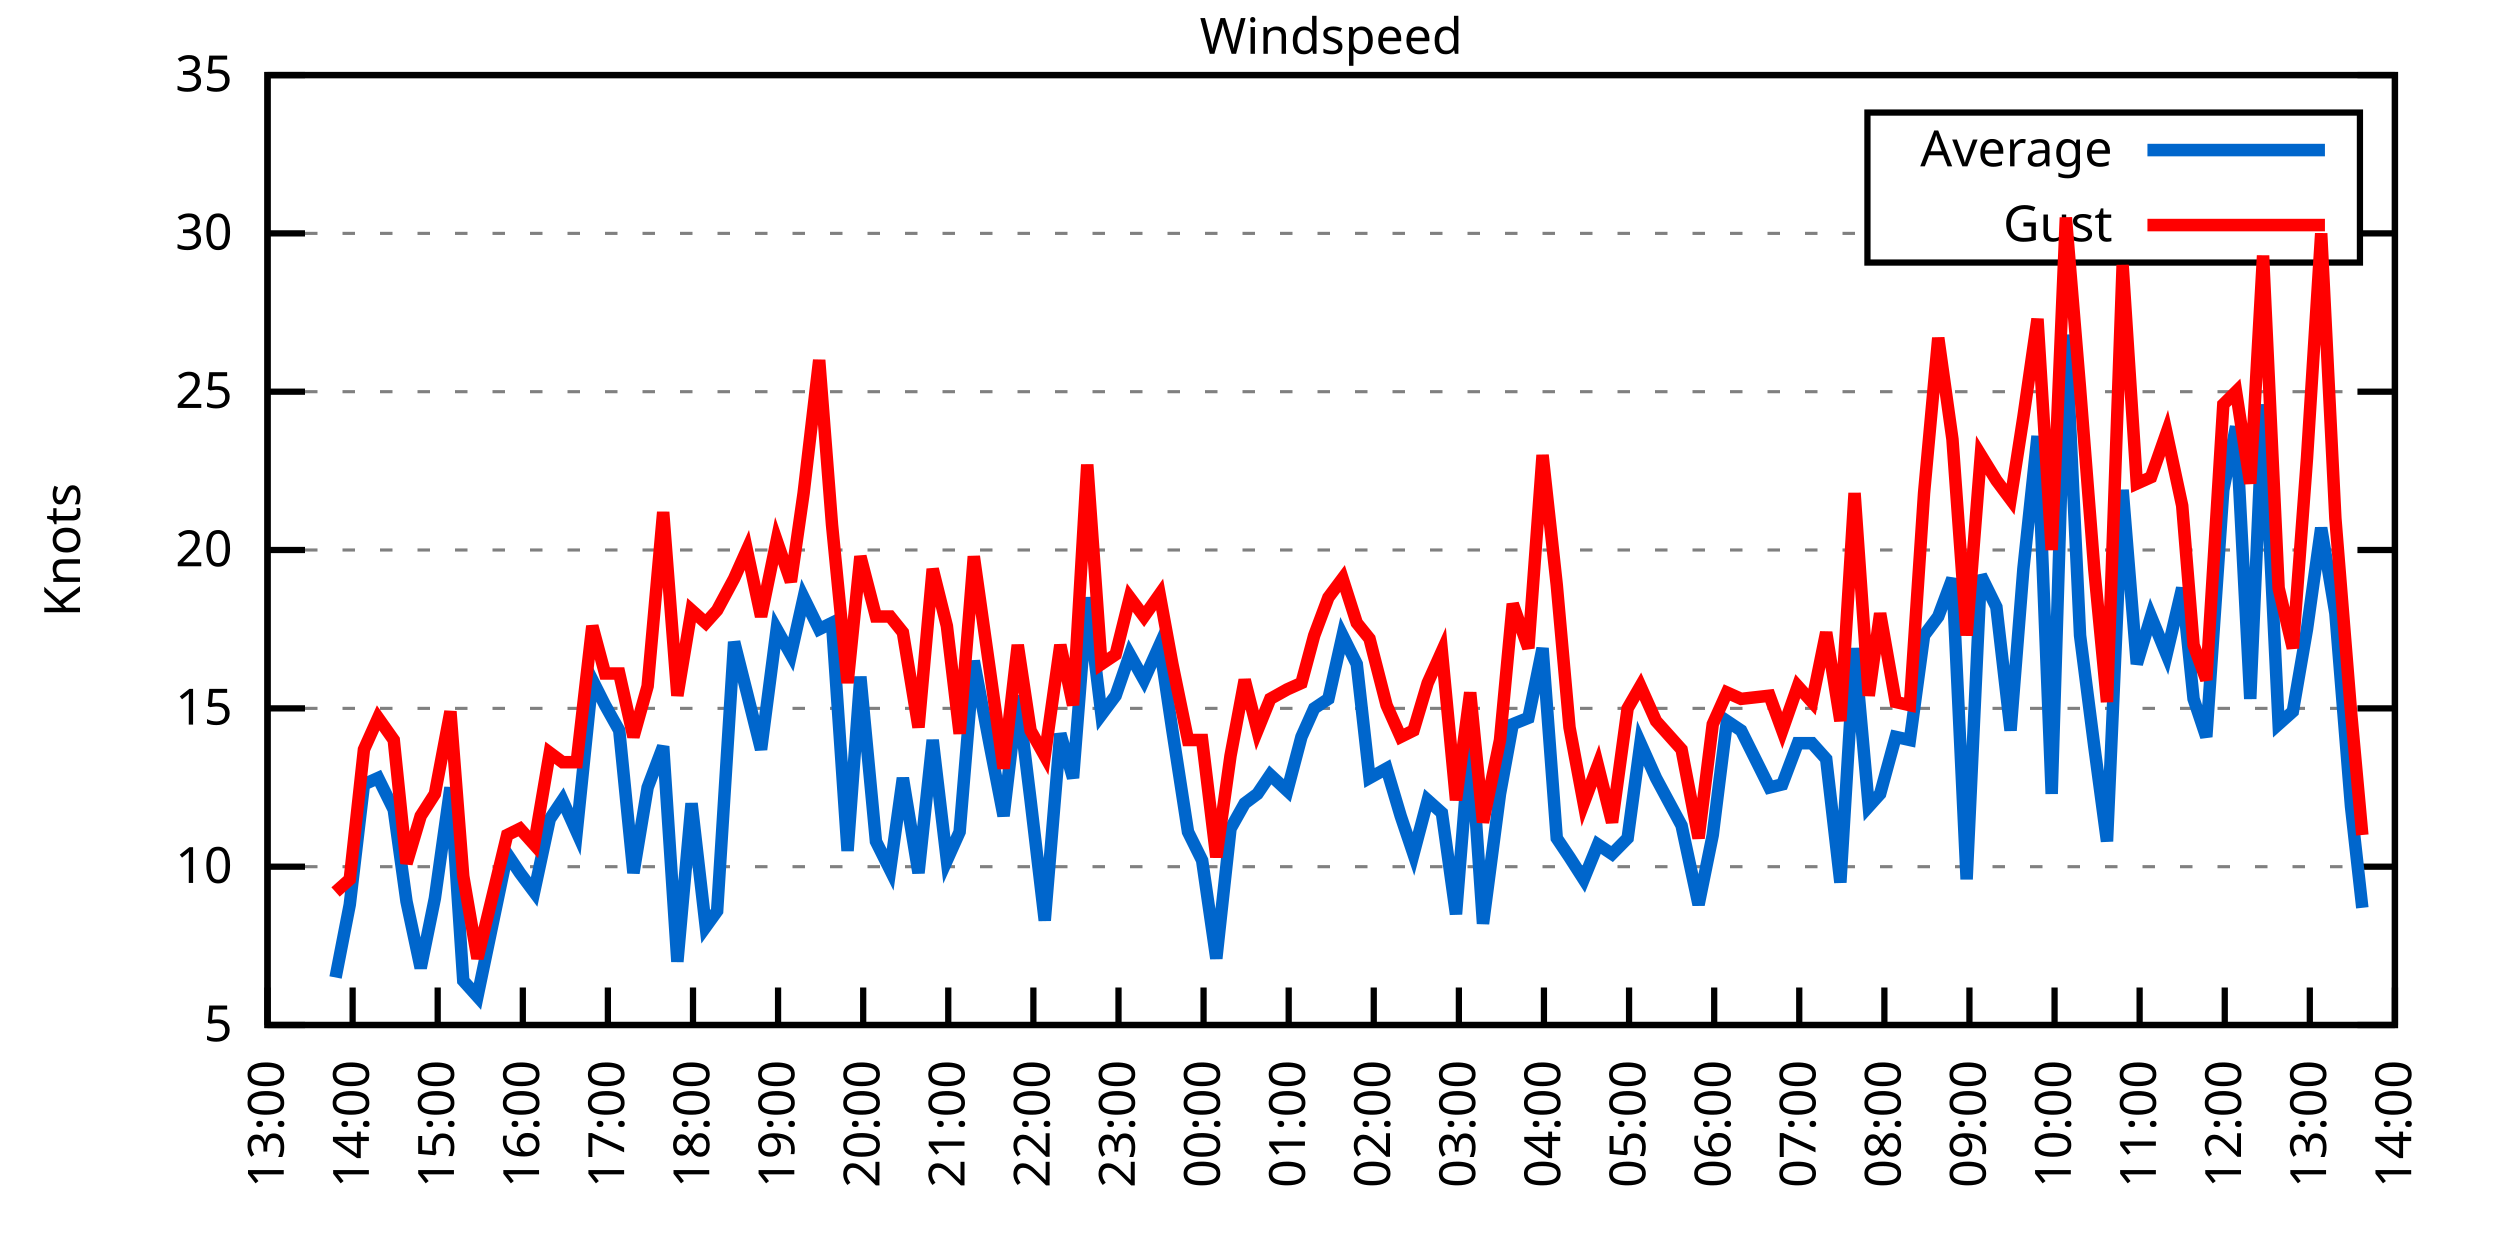
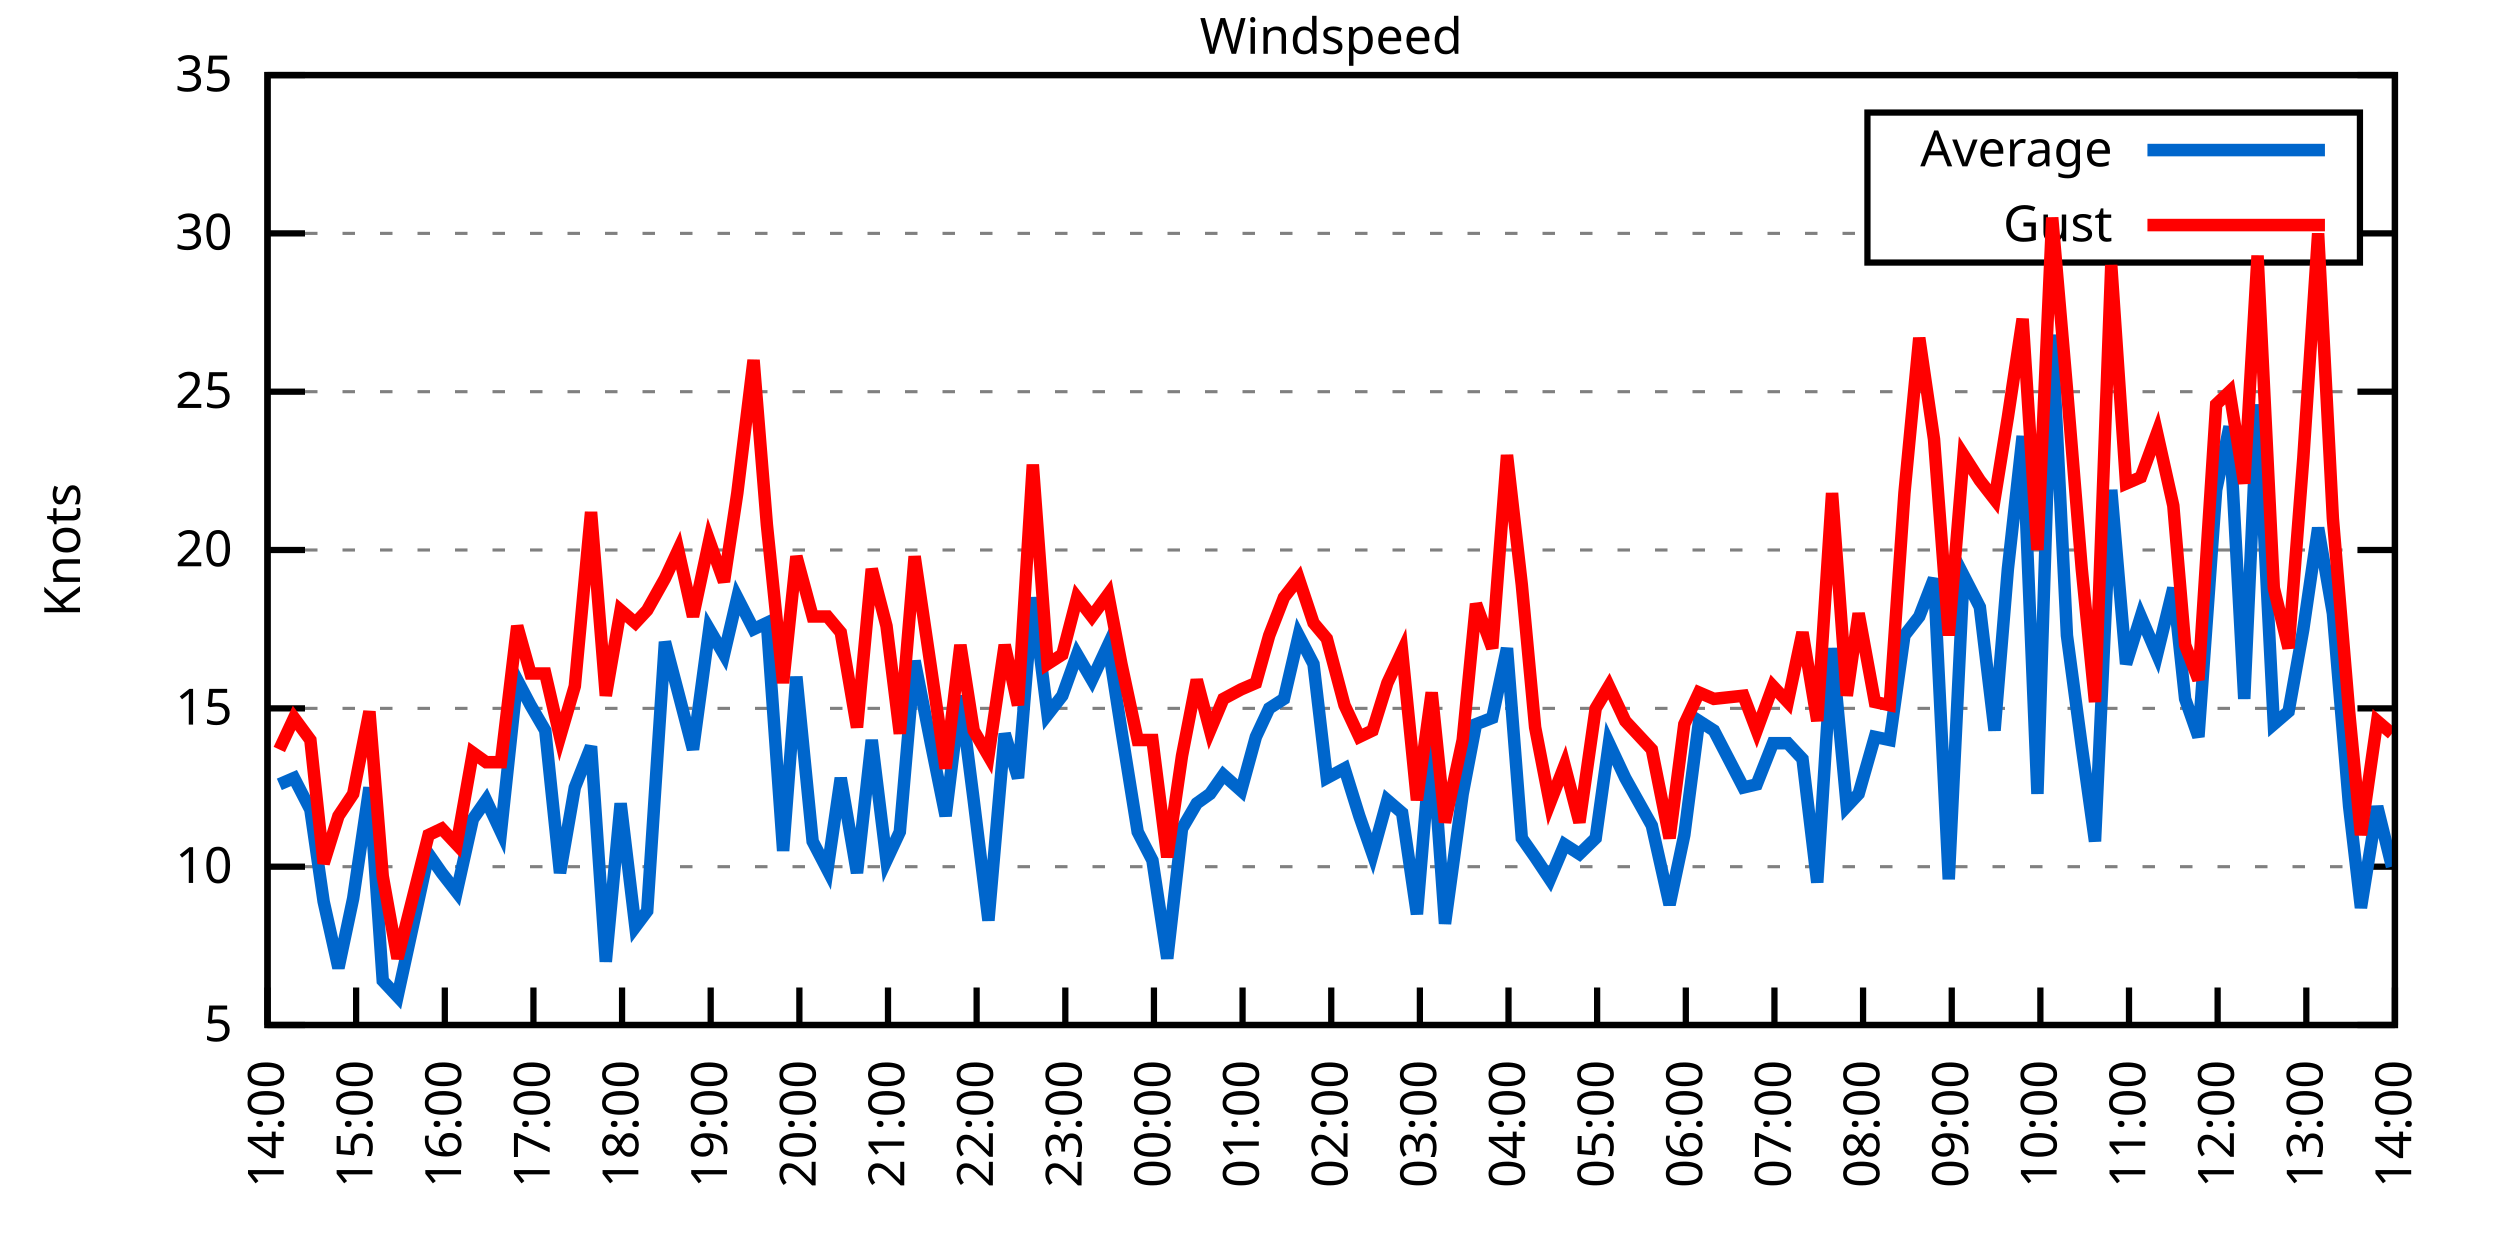
<svg xmlns="http://www.w3.org/2000/svg" xmlns:xlink="http://www.w3.org/1999/xlink" width="400" height="200" viewBox="0 0 400 200">
  <g id="gnuplot_canvas">
    <rect x="0" y="0" width="400" height="200" fill="none" />
    <defs>
      <circle id="gpDot" r="0.5" stroke-width="0.5" stroke="currentColor" />
      <path id="gpPt0" stroke-width="0.333" stroke="currentColor" d="M-1,0 h2 M0,-1 v2" />
      <path id="gpPt1" stroke-width="0.333" stroke="currentColor" d="M-1,-1 L1,1 M1,-1 L-1,1" />
      <path id="gpPt2" stroke-width="0.333" stroke="currentColor" d="M-1,0 L1,0 M0,-1 L0,1 M-1,-1 L1,1 M-1,1 L1,-1" />
      <rect id="gpPt3" stroke-width="0.333" stroke="currentColor" x="-1" y="-1" width="2" height="2" />
      <rect id="gpPt4" stroke-width="0.333" stroke="currentColor" fill="currentColor" x="-1" y="-1" width="2" height="2" />
      <circle id="gpPt5" stroke-width="0.333" stroke="currentColor" cx="0" cy="0" r="1" />
      <use xlink:href="#gpPt5" id="gpPt6" fill="currentColor" stroke="none" />
      <path id="gpPt7" stroke-width="0.333" stroke="currentColor" d="M0,-1.33 L-1.33,0.67 L1.33,0.67 z" />
      <use xlink:href="#gpPt7" id="gpPt8" fill="currentColor" stroke="none" />
      <use xlink:href="#gpPt7" id="gpPt9" stroke="currentColor" transform="rotate(180)" />
      <use xlink:href="#gpPt9" id="gpPt10" fill="currentColor" stroke="none" />
      <use xlink:href="#gpPt3" id="gpPt11" stroke="currentColor" transform="rotate(45)" />
      <use xlink:href="#gpPt11" id="gpPt12" fill="currentColor" stroke="none" />
      <path id="gpPt13" stroke-width="0.333" stroke="currentColor" d="M0,1.330 L1.265,0.411 L0.782,-1.067 L-0.782,-1.076 L-1.265,0.411 z" />
      <use xlink:href="#gpPt13" id="gpPt14" fill="currentColor" stroke="none" />
      <filter id="textbox" filterUnits="objectBoundingBox" x="0" y="0" height="1" width="1">
        <feFlood flood-color="white" flood-opacity="1" result="bgnd" />
        <feComposite in="SourceGraphic" in2="bgnd" operator="atop" />
      </filter>
      <filter id="greybox" filterUnits="objectBoundingBox" x="0" y="0" height="1" width="1">
        <feFlood flood-color="lightgrey" flood-opacity="1" result="grey" />
        <feComposite in="SourceGraphic" in2="grey" operator="atop" />
      </filter>
    </defs>
    <g fill="none" color="white" stroke="currentColor" stroke-width="1.00" stroke-linecap="butt" stroke-linejoin="miter">
</g>
    <g fill="none" color="black" stroke="currentColor" stroke-width="1.00" stroke-linecap="butt" stroke-linejoin="miter">
      <g stroke="none" shape-rendering="crispEdges">
        <polygon fill="rgb(255, 255, 255)" points="42.80,164.00 383.18,164.00 383.18,12.02 42.80,12.02 " />
      </g>
    </g>
    <g fill="none" color="black" stroke="currentColor" stroke-width="1.00" stroke-linecap="butt" stroke-linejoin="miter">
</g>
    <g fill="none" color="black" stroke="black" stroke-width="0.50" stroke-linecap="butt" stroke-linejoin="miter">
</g>
    <g fill="none" color="gray" stroke="currentColor" stroke-width="0.50" stroke-linecap="butt" stroke-linejoin="miter">
      <path stroke="gray" stroke-dasharray="2,4" class="gridline" d="M42.80,164.00 L383.19,164.00  " />
    </g>
    <g fill="none" color="gray" stroke="gray" stroke-width="1.00" stroke-linecap="butt" stroke-linejoin="miter">
</g>
    <g fill="none" color="black" stroke="currentColor" stroke-width="1.00" stroke-linecap="butt" stroke-linejoin="miter">
      <path stroke="black" d="M42.80,164.00 L48.80,164.00 M383.19,164.00 L377.19,164.00  " />
      <g transform="translate(37.20,166.60)" stroke="none" fill="black" font-family="Sans" font-size="8.00" text-anchor="end">
        <text>
          <tspan font-family="Sans"> 5</tspan>
        </text>
      </g>
    </g>
    <g fill="none" color="black" stroke="currentColor" stroke-width="1.00" stroke-linecap="butt" stroke-linejoin="miter">
</g>
    <g fill="none" color="black" stroke="black" stroke-width="0.50" stroke-linecap="butt" stroke-linejoin="miter">
</g>
    <g fill="none" color="gray" stroke="currentColor" stroke-width="0.50" stroke-linecap="butt" stroke-linejoin="miter">
      <path stroke="gray" stroke-dasharray="2,4" class="gridline" d="M42.80,138.67 L383.19,138.67  " />
    </g>
    <g fill="none" color="gray" stroke="gray" stroke-width="1.00" stroke-linecap="butt" stroke-linejoin="miter">
</g>
    <g fill="none" color="black" stroke="currentColor" stroke-width="1.00" stroke-linecap="butt" stroke-linejoin="miter">
      <path stroke="black" d="M42.80,138.67 L48.80,138.67 M383.19,138.67 L377.19,138.67  " />
      <g transform="translate(37.20,141.27)" stroke="none" fill="black" font-family="Sans" font-size="8.00" text-anchor="end">
        <text>
          <tspan font-family="Sans"> 10</tspan>
        </text>
      </g>
    </g>
    <g fill="none" color="black" stroke="currentColor" stroke-width="1.00" stroke-linecap="butt" stroke-linejoin="miter">
</g>
    <g fill="none" color="black" stroke="black" stroke-width="0.50" stroke-linecap="butt" stroke-linejoin="miter">
</g>
    <g fill="none" color="gray" stroke="currentColor" stroke-width="0.50" stroke-linecap="butt" stroke-linejoin="miter">
      <path stroke="gray" stroke-dasharray="2,4" class="gridline" d="M42.80,113.34 L383.19,113.34  " />
    </g>
    <g fill="none" color="gray" stroke="gray" stroke-width="1.00" stroke-linecap="butt" stroke-linejoin="miter">
</g>
    <g fill="none" color="black" stroke="currentColor" stroke-width="1.00" stroke-linecap="butt" stroke-linejoin="miter">
      <path stroke="black" d="M42.80,113.34 L48.80,113.34 M383.19,113.34 L377.19,113.34  " />
      <g transform="translate(37.20,115.94)" stroke="none" fill="black" font-family="Sans" font-size="8.00" text-anchor="end">
        <text>
          <tspan font-family="Sans"> 15</tspan>
        </text>
      </g>
    </g>
    <g fill="none" color="black" stroke="currentColor" stroke-width="1.00" stroke-linecap="butt" stroke-linejoin="miter">
</g>
    <g fill="none" color="black" stroke="black" stroke-width="0.50" stroke-linecap="butt" stroke-linejoin="miter">
</g>
    <g fill="none" color="gray" stroke="currentColor" stroke-width="0.50" stroke-linecap="butt" stroke-linejoin="miter">
      <path stroke="gray" stroke-dasharray="2,4" class="gridline" d="M42.80,88.00 L383.19,88.00  " />
    </g>
    <g fill="none" color="gray" stroke="gray" stroke-width="1.00" stroke-linecap="butt" stroke-linejoin="miter">
</g>
    <g fill="none" color="black" stroke="currentColor" stroke-width="1.00" stroke-linecap="butt" stroke-linejoin="miter">
      <path stroke="black" d="M42.80,88.00 L48.80,88.00 M383.19,88.00 L377.19,88.00  " />
      <g transform="translate(37.20,90.60)" stroke="none" fill="black" font-family="Sans" font-size="8.00" text-anchor="end">
        <text>
          <tspan font-family="Sans"> 20</tspan>
        </text>
      </g>
    </g>
    <g fill="none" color="black" stroke="currentColor" stroke-width="1.00" stroke-linecap="butt" stroke-linejoin="miter">
</g>
    <g fill="none" color="black" stroke="black" stroke-width="0.50" stroke-linecap="butt" stroke-linejoin="miter">
</g>
    <g fill="none" color="gray" stroke="currentColor" stroke-width="0.50" stroke-linecap="butt" stroke-linejoin="miter">
      <path stroke="gray" stroke-dasharray="2,4" class="gridline" d="M42.80,62.67 L383.19,62.67  " />
    </g>
    <g fill="none" color="gray" stroke="gray" stroke-width="1.00" stroke-linecap="butt" stroke-linejoin="miter">
</g>
    <g fill="none" color="black" stroke="currentColor" stroke-width="1.00" stroke-linecap="butt" stroke-linejoin="miter">
      <path stroke="black" d="M42.80,62.67 L48.80,62.67 M383.19,62.67 L377.19,62.67  " />
      <g transform="translate(37.20,65.27)" stroke="none" fill="black" font-family="Sans" font-size="8.00" text-anchor="end">
        <text>
          <tspan font-family="Sans"> 25</tspan>
        </text>
      </g>
    </g>
    <g fill="none" color="black" stroke="currentColor" stroke-width="1.00" stroke-linecap="butt" stroke-linejoin="miter">
</g>
    <g fill="none" color="black" stroke="black" stroke-width="0.50" stroke-linecap="butt" stroke-linejoin="miter">
</g>
    <g fill="none" color="gray" stroke="currentColor" stroke-width="0.50" stroke-linecap="butt" stroke-linejoin="miter">
      <path stroke="gray" stroke-dasharray="2,4" class="gridline" d="M42.80,37.34 L298.79,37.34 M377.59,37.34 L383.19,37.34  " />
    </g>
    <g fill="none" color="gray" stroke="gray" stroke-width="1.00" stroke-linecap="butt" stroke-linejoin="miter">
</g>
    <g fill="none" color="black" stroke="currentColor" stroke-width="1.00" stroke-linecap="butt" stroke-linejoin="miter">
      <path stroke="black" d="M42.80,37.34 L48.80,37.34 M383.19,37.34 L377.19,37.34  " />
      <g transform="translate(37.20,39.94)" stroke="none" fill="black" font-family="Sans" font-size="8.00" text-anchor="end">
        <text>
          <tspan font-family="Sans"> 30</tspan>
        </text>
      </g>
    </g>
    <g fill="none" color="black" stroke="currentColor" stroke-width="1.00" stroke-linecap="butt" stroke-linejoin="miter">
</g>
    <g fill="none" color="black" stroke="black" stroke-width="0.50" stroke-linecap="butt" stroke-linejoin="miter">
</g>
    <g fill="none" color="gray" stroke="currentColor" stroke-width="0.50" stroke-linecap="butt" stroke-linejoin="miter">
      <path stroke="gray" stroke-dasharray="2,4" class="gridline" d="M42.80,12.01 L383.19,12.01  " />
    </g>
    <g fill="none" color="gray" stroke="gray" stroke-width="1.00" stroke-linecap="butt" stroke-linejoin="miter">
</g>
    <g fill="none" color="black" stroke="currentColor" stroke-width="1.00" stroke-linecap="butt" stroke-linejoin="miter">
      <path stroke="black" d="M42.80,12.01 L48.80,12.01 M383.19,12.01 L377.19,12.01  " />
      <g transform="translate(37.20,14.61)" stroke="none" fill="black" font-family="Sans" font-size="8.00" text-anchor="end">
        <text>
          <tspan font-family="Sans"> 35</tspan>
        </text>
      </g>
    </g>
    <g fill="none" color="black" stroke="currentColor" stroke-width="1.00" stroke-linecap="butt" stroke-linejoin="miter">
      <path stroke="black" d="M42.80,164.00 L42.80,158.00  " />
      <g transform="translate(45.40,169.60) rotate(270.00)" stroke="none" fill="black" font-family="Sans" font-size="8.00" text-anchor="end">
        <text>
-           <tspan font-family="Sans">13:00</tspan>
-         </text>
-       </g>
-     </g>
-     <g fill="none" color="black" stroke="currentColor" stroke-width="1.00" stroke-linecap="butt" stroke-linejoin="miter">
-       <path stroke="black" d="M56.42,164.00 L56.42,158.00  " />
-       <g transform="translate(59.02,169.60) rotate(270.00)" stroke="none" fill="black" font-family="Sans" font-size="8.00" text-anchor="end">
-         <text>
          <tspan font-family="Sans">14:00</tspan>
        </text>
      </g>
    </g>
    <g fill="none" color="black" stroke="currentColor" stroke-width="1.00" stroke-linecap="butt" stroke-linejoin="miter">
-       <path stroke="black" d="M70.03,164.00 L70.03,158.00  " />
-       <g transform="translate(72.63,169.60) rotate(270.00)" stroke="none" fill="black" font-family="Sans" font-size="8.00" text-anchor="end">
+       <path stroke="black" d="M56.98,164.00 L56.98,158.00  " />
+       <g transform="translate(59.58,169.60) rotate(270.00)" stroke="none" fill="black" font-family="Sans" font-size="8.00" text-anchor="end">
        <text>
          <tspan font-family="Sans">15:00</tspan>
        </text>
      </g>
    </g>
    <g fill="none" color="black" stroke="currentColor" stroke-width="1.00" stroke-linecap="butt" stroke-linejoin="miter">
-       <path stroke="black" d="M83.65,164.00 L83.65,158.00  " />
-       <g transform="translate(86.25,169.60) rotate(270.00)" stroke="none" fill="black" font-family="Sans" font-size="8.00" text-anchor="end">
+       <path stroke="black" d="M71.17,164.00 L71.17,158.00  " />
+       <g transform="translate(73.77,169.60) rotate(270.00)" stroke="none" fill="black" font-family="Sans" font-size="8.00" text-anchor="end">
        <text>
          <tspan font-family="Sans">16:00</tspan>
        </text>
      </g>
    </g>
    <g fill="none" color="black" stroke="currentColor" stroke-width="1.00" stroke-linecap="butt" stroke-linejoin="miter">
-       <path stroke="black" d="M97.26,164.00 L97.26,158.00  " />
-       <g transform="translate(99.86,169.60) rotate(270.00)" stroke="none" fill="black" font-family="Sans" font-size="8.00" text-anchor="end">
+       <path stroke="black" d="M85.35,164.00 L85.35,158.00  " />
+       <g transform="translate(87.95,169.60) rotate(270.00)" stroke="none" fill="black" font-family="Sans" font-size="8.00" text-anchor="end">
        <text>
          <tspan font-family="Sans">17:00</tspan>
        </text>
      </g>
    </g>
    <g fill="none" color="black" stroke="currentColor" stroke-width="1.00" stroke-linecap="butt" stroke-linejoin="miter">
-       <path stroke="black" d="M110.88,164.00 L110.88,158.00  " />
-       <g transform="translate(113.48,169.60) rotate(270.00)" stroke="none" fill="black" font-family="Sans" font-size="8.00" text-anchor="end">
+       <path stroke="black" d="M99.53,164.00 L99.53,158.00  " />
+       <g transform="translate(102.13,169.60) rotate(270.00)" stroke="none" fill="black" font-family="Sans" font-size="8.00" text-anchor="end">
        <text>
          <tspan font-family="Sans">18:00</tspan>
        </text>
      </g>
    </g>
    <g fill="none" color="black" stroke="currentColor" stroke-width="1.00" stroke-linecap="butt" stroke-linejoin="miter">
-       <path stroke="black" d="M124.49,164.00 L124.49,158.00  " />
-       <g transform="translate(127.09,169.60) rotate(270.00)" stroke="none" fill="black" font-family="Sans" font-size="8.00" text-anchor="end">
+       <path stroke="black" d="M113.71,164.00 L113.71,158.00  " />
+       <g transform="translate(116.31,169.60) rotate(270.00)" stroke="none" fill="black" font-family="Sans" font-size="8.00" text-anchor="end">
        <text>
          <tspan font-family="Sans">19:00</tspan>
        </text>
      </g>
    </g>
    <g fill="none" color="black" stroke="currentColor" stroke-width="1.00" stroke-linecap="butt" stroke-linejoin="miter">
-       <path stroke="black" d="M138.11,164.00 L138.11,158.00  " />
-       <g transform="translate(140.71,169.60) rotate(270.00)" stroke="none" fill="black" font-family="Sans" font-size="8.00" text-anchor="end">
+       <path stroke="black" d="M127.90,164.00 L127.90,158.00  " />
+       <g transform="translate(130.50,169.60) rotate(270.00)" stroke="none" fill="black" font-family="Sans" font-size="8.00" text-anchor="end">
        <text>
          <tspan font-family="Sans">20:00</tspan>
        </text>
      </g>
    </g>
    <g fill="none" color="black" stroke="currentColor" stroke-width="1.00" stroke-linecap="butt" stroke-linejoin="miter">
-       <path stroke="black" d="M151.72,164.00 L151.72,158.00  " />
-       <g transform="translate(154.32,169.60) rotate(270.00)" stroke="none" fill="black" font-family="Sans" font-size="8.00" text-anchor="end">
+       <path stroke="black" d="M142.08,164.00 L142.08,158.00  " />
+       <g transform="translate(144.68,169.60) rotate(270.00)" stroke="none" fill="black" font-family="Sans" font-size="8.00" text-anchor="end">
        <text>
          <tspan font-family="Sans">21:00</tspan>
        </text>
      </g>
    </g>
    <g fill="none" color="black" stroke="currentColor" stroke-width="1.00" stroke-linecap="butt" stroke-linejoin="miter">
-       <path stroke="black" d="M165.34,164.00 L165.34,158.00  " />
-       <g transform="translate(167.94,169.60) rotate(270.00)" stroke="none" fill="black" font-family="Sans" font-size="8.00" text-anchor="end">
+       <path stroke="black" d="M156.26,164.00 L156.26,158.00  " />
+       <g transform="translate(158.86,169.60) rotate(270.00)" stroke="none" fill="black" font-family="Sans" font-size="8.00" text-anchor="end">
        <text>
          <tspan font-family="Sans">22:00</tspan>
        </text>
      </g>
    </g>
    <g fill="none" color="black" stroke="currentColor" stroke-width="1.00" stroke-linecap="butt" stroke-linejoin="miter">
-       <path stroke="black" d="M178.96,164.00 L178.96,158.00  " />
-       <g transform="translate(181.56,169.60) rotate(270.00)" stroke="none" fill="black" font-family="Sans" font-size="8.00" text-anchor="end">
+       <path stroke="black" d="M170.45,164.00 L170.45,158.00  " />
+       <g transform="translate(173.05,169.60) rotate(270.00)" stroke="none" fill="black" font-family="Sans" font-size="8.00" text-anchor="end">
        <text>
          <tspan font-family="Sans">23:00</tspan>
        </text>
      </g>
    </g>
    <g fill="none" color="black" stroke="currentColor" stroke-width="1.00" stroke-linecap="butt" stroke-linejoin="miter">
-       <path stroke="black" d="M192.57,164.00 L192.57,158.00  " />
-       <g transform="translate(195.17,169.60) rotate(270.00)" stroke="none" fill="black" font-family="Sans" font-size="8.00" text-anchor="end">
+       <path stroke="black" d="M184.63,164.00 L184.63,158.00  " />
+       <g transform="translate(187.23,169.60) rotate(270.00)" stroke="none" fill="black" font-family="Sans" font-size="8.00" text-anchor="end">
        <text>
          <tspan font-family="Sans">00:00</tspan>
        </text>
      </g>
    </g>
    <g fill="none" color="black" stroke="currentColor" stroke-width="1.00" stroke-linecap="butt" stroke-linejoin="miter">
-       <path stroke="black" d="M206.19,164.00 L206.19,158.00  " />
-       <g transform="translate(208.79,169.60) rotate(270.00)" stroke="none" fill="black" font-family="Sans" font-size="8.00" text-anchor="end">
+       <path stroke="black" d="M198.81,164.00 L198.81,158.00  " />
+       <g transform="translate(201.41,169.60) rotate(270.00)" stroke="none" fill="black" font-family="Sans" font-size="8.00" text-anchor="end">
        <text>
          <tspan font-family="Sans">01:00</tspan>
        </text>
      </g>
    </g>
    <g fill="none" color="black" stroke="currentColor" stroke-width="1.00" stroke-linecap="butt" stroke-linejoin="miter">
-       <path stroke="black" d="M219.80,164.00 L219.80,158.00  " />
-       <g transform="translate(222.40,169.60) rotate(270.00)" stroke="none" fill="black" font-family="Sans" font-size="8.00" text-anchor="end">
+       <path stroke="black" d="M213.00,164.00 L213.00,158.00  " />
+       <g transform="translate(215.60,169.60) rotate(270.00)" stroke="none" fill="black" font-family="Sans" font-size="8.00" text-anchor="end">
        <text>
          <tspan font-family="Sans">02:00</tspan>
        </text>
      </g>
    </g>
    <g fill="none" color="black" stroke="currentColor" stroke-width="1.00" stroke-linecap="butt" stroke-linejoin="miter">
-       <path stroke="black" d="M233.42,164.00 L233.42,158.00  " />
-       <g transform="translate(236.02,169.60) rotate(270.00)" stroke="none" fill="black" font-family="Sans" font-size="8.00" text-anchor="end">
+       <path stroke="black" d="M227.18,164.00 L227.18,158.00  " />
+       <g transform="translate(229.78,169.60) rotate(270.00)" stroke="none" fill="black" font-family="Sans" font-size="8.00" text-anchor="end">
        <text>
          <tspan font-family="Sans">03:00</tspan>
        </text>
      </g>
    </g>
    <g fill="none" color="black" stroke="currentColor" stroke-width="1.00" stroke-linecap="butt" stroke-linejoin="miter">
-       <path stroke="black" d="M247.03,164.00 L247.03,158.00  " />
-       <g transform="translate(249.63,169.60) rotate(270.00)" stroke="none" fill="black" font-family="Sans" font-size="8.00" text-anchor="end">
+       <path stroke="black" d="M241.36,164.00 L241.36,158.00  " />
+       <g transform="translate(243.96,169.60) rotate(270.00)" stroke="none" fill="black" font-family="Sans" font-size="8.00" text-anchor="end">
        <text>
          <tspan font-family="Sans">04:00</tspan>
        </text>
      </g>
    </g>
    <g fill="none" color="black" stroke="currentColor" stroke-width="1.00" stroke-linecap="butt" stroke-linejoin="miter">
-       <path stroke="black" d="M260.65,164.00 L260.65,158.00  " />
-       <g transform="translate(263.25,169.60) rotate(270.00)" stroke="none" fill="black" font-family="Sans" font-size="8.00" text-anchor="end">
+       <path stroke="black" d="M255.54,164.00 L255.54,158.00  " />
+       <g transform="translate(258.14,169.60) rotate(270.00)" stroke="none" fill="black" font-family="Sans" font-size="8.00" text-anchor="end">
        <text>
          <tspan font-family="Sans">05:00</tspan>
        </text>
      </g>
    </g>
    <g fill="none" color="black" stroke="currentColor" stroke-width="1.00" stroke-linecap="butt" stroke-linejoin="miter">
-       <path stroke="black" d="M274.27,164.00 L274.27,158.00  " />
-       <g transform="translate(276.87,169.60) rotate(270.00)" stroke="none" fill="black" font-family="Sans" font-size="8.00" text-anchor="end">
+       <path stroke="black" d="M269.73,164.00 L269.73,158.00  " />
+       <g transform="translate(272.33,169.60) rotate(270.00)" stroke="none" fill="black" font-family="Sans" font-size="8.00" text-anchor="end">
        <text>
          <tspan font-family="Sans">06:00</tspan>
        </text>
      </g>
    </g>
    <g fill="none" color="black" stroke="currentColor" stroke-width="1.00" stroke-linecap="butt" stroke-linejoin="miter">
-       <path stroke="black" d="M287.88,164.00 L287.88,158.00  " />
-       <g transform="translate(290.48,169.60) rotate(270.00)" stroke="none" fill="black" font-family="Sans" font-size="8.00" text-anchor="end">
+       <path stroke="black" d="M283.91,164.00 L283.91,158.00  " />
+       <g transform="translate(286.51,169.60) rotate(270.00)" stroke="none" fill="black" font-family="Sans" font-size="8.00" text-anchor="end">
        <text>
          <tspan font-family="Sans">07:00</tspan>
        </text>
      </g>
    </g>
    <g fill="none" color="black" stroke="currentColor" stroke-width="1.00" stroke-linecap="butt" stroke-linejoin="miter">
-       <path stroke="black" d="M301.50,164.00 L301.50,158.00  " />
-       <g transform="translate(304.10,169.60) rotate(270.00)" stroke="none" fill="black" font-family="Sans" font-size="8.00" text-anchor="end">
+       <path stroke="black" d="M298.09,164.00 L298.09,158.00  " />
+       <g transform="translate(300.69,169.60) rotate(270.00)" stroke="none" fill="black" font-family="Sans" font-size="8.00" text-anchor="end">
        <text>
          <tspan font-family="Sans">08:00</tspan>
        </text>
      </g>
    </g>
    <g fill="none" color="black" stroke="currentColor" stroke-width="1.00" stroke-linecap="butt" stroke-linejoin="miter">
-       <path stroke="black" d="M315.11,164.00 L315.11,158.00  " />
-       <g transform="translate(317.71,169.60) rotate(270.00)" stroke="none" fill="black" font-family="Sans" font-size="8.00" text-anchor="end">
+       <path stroke="black" d="M312.28,164.00 L312.28,158.00  " />
+       <g transform="translate(314.88,169.60) rotate(270.00)" stroke="none" fill="black" font-family="Sans" font-size="8.00" text-anchor="end">
        <text>
          <tspan font-family="Sans">09:00</tspan>
        </text>
      </g>
    </g>
    <g fill="none" color="black" stroke="currentColor" stroke-width="1.00" stroke-linecap="butt" stroke-linejoin="miter">
-       <path stroke="black" d="M328.73,164.00 L328.73,158.00  " />
-       <g transform="translate(331.33,169.60) rotate(270.00)" stroke="none" fill="black" font-family="Sans" font-size="8.00" text-anchor="end">
+       <path stroke="black" d="M326.46,164.00 L326.46,158.00  " />
+       <g transform="translate(329.06,169.60) rotate(270.00)" stroke="none" fill="black" font-family="Sans" font-size="8.00" text-anchor="end">
        <text>
          <tspan font-family="Sans">10:00</tspan>
        </text>
      </g>
    </g>
    <g fill="none" color="black" stroke="currentColor" stroke-width="1.00" stroke-linecap="butt" stroke-linejoin="miter">
-       <path stroke="black" d="M342.34,164.00 L342.34,158.00  " />
-       <g transform="translate(344.94,169.60) rotate(270.00)" stroke="none" fill="black" font-family="Sans" font-size="8.00" text-anchor="end">
+       <path stroke="black" d="M340.64,164.00 L340.64,158.00  " />
+       <g transform="translate(343.24,169.60) rotate(270.00)" stroke="none" fill="black" font-family="Sans" font-size="8.00" text-anchor="end">
        <text>
          <tspan font-family="Sans">11:00</tspan>
        </text>
      </g>
    </g>
    <g fill="none" color="black" stroke="currentColor" stroke-width="1.00" stroke-linecap="butt" stroke-linejoin="miter">
-       <path stroke="black" d="M355.96,164.00 L355.96,158.00  " />
-       <g transform="translate(358.56,169.60) rotate(270.00)" stroke="none" fill="black" font-family="Sans" font-size="8.00" text-anchor="end">
+       <path stroke="black" d="M354.82,164.00 L354.82,158.00  " />
+       <g transform="translate(357.42,169.60) rotate(270.00)" stroke="none" fill="black" font-family="Sans" font-size="8.00" text-anchor="end">
        <text>
          <tspan font-family="Sans">12:00</tspan>
        </text>
      </g>
    </g>
    <g fill="none" color="black" stroke="currentColor" stroke-width="1.00" stroke-linecap="butt" stroke-linejoin="miter">
-       <path stroke="black" d="M369.57,164.00 L369.57,158.00  " />
-       <g transform="translate(372.17,169.60) rotate(270.00)" stroke="none" fill="black" font-family="Sans" font-size="8.00" text-anchor="end">
+       <path stroke="black" d="M369.01,164.00 L369.01,158.00  " />
+       <g transform="translate(371.61,169.60) rotate(270.00)" stroke="none" fill="black" font-family="Sans" font-size="8.00" text-anchor="end">
        <text>
          <tspan font-family="Sans">13:00</tspan>
        </text>
      </g>
    </g>
    <g fill="none" color="black" stroke="currentColor" stroke-width="1.00" stroke-linecap="butt" stroke-linejoin="miter">
      <path stroke="black" d="M383.19,164.00 L383.19,158.00  " />
      <g transform="translate(385.79,169.60) rotate(270.00)" stroke="none" fill="black" font-family="Sans" font-size="8.00" text-anchor="end">
        <text>
          <tspan font-family="Sans">14:00</tspan>
        </text>
      </g>
    </g>
    <g fill="none" color="black" stroke="currentColor" stroke-width="1.00" stroke-linecap="butt" stroke-linejoin="miter">
</g>
    <g fill="none" color="black" stroke="currentColor" stroke-width="1.00" stroke-linecap="butt" stroke-linejoin="miter">
      <path stroke="black" d="M42.80,12.01 L42.80,164.00 L383.19,164.00 L383.19,12.01 L42.80,12.01 Z  " />
    </g>
    <g fill="none" color="black" stroke="currentColor" stroke-width="1.00" stroke-linecap="butt" stroke-linejoin="miter">
</g>
    <g fill="none" color="black" stroke="currentColor" stroke-width="1.00" stroke-linecap="butt" stroke-linejoin="miter">
      <path stroke="black" d="M298.79,42.01 L298.79,18.01 L377.59,18.01 L377.59,42.01 L298.79,42.01 Z  " />
    </g>
    <g id="Windspeed_plot_1">
      <g fill="none" color="white" stroke="black" stroke-width="2.00" stroke-linecap="butt" stroke-linejoin="miter">
</g>
      <g fill="none" color="black" stroke="currentColor" stroke-width="2.00" stroke-linecap="butt" stroke-linejoin="miter">
        <g transform="translate(337.99,26.61)" stroke="none" fill="black" font-family="Sans" font-size="8.00" text-anchor="end">
          <text>
            <tspan font-family="Sans">Average</tspan>
          </text>
        </g>
      </g>
      <g fill="none" color="black" stroke="currentColor" stroke-width="2.00" stroke-linecap="butt" stroke-linejoin="miter">
-         <path stroke="rgb(  0, 102, 204)" d="M343.59,24.01 L371.99,24.01 M53.69,156.40 L55.96,144.75 L58.23,125.50 L60.50,124.48 L63.00,129.55 L65.04,144.24   L67.31,154.88 L69.58,143.73 L72.07,126.00 L74.12,156.91 L76.39,159.44 L81.15,136.64 L83.19,139.68 L85.46,142.72   L87.96,131.07 L90.00,128.03 L92.27,133.10 L94.77,108.78 L96.81,112.83 L99.08,116.88 L101.35,139.68 L103.62,126.00   L106.11,119.42 L108.38,153.87 L110.65,128.54 L112.92,148.29 L114.74,145.76 L117.46,102.70 L119.50,110.80 L121.77,119.92   L124.27,100.67 L126.54,104.72 L128.58,95.60 L131.07,100.67 L133.12,99.66 L135.61,136.14 L137.66,108.27 L140.15,134.62   L142.42,139.17 L144.46,124.48 L146.96,139.68 L149.23,118.40 L151.50,137.66 L153.54,133.10 L155.81,105.74 L158.31,118.91   L160.57,130.56 L162.84,111.31 L164.89,128.03 L167.16,147.28 L169.65,117.39 L171.69,124.48 L173.96,95.60 L176.23,114.35   L178.50,111.31 L180.77,104.72 L183.04,108.78 L185.54,103.20 L187.58,116.88 L190.08,133.10 L192.34,137.66 L194.61,153.36   L196.88,132.59 L199.15,128.54 L201.19,127.02 L203.24,123.98 L205.96,126.51 L208.23,117.90 L210.27,113.34 L212.54,111.82   L214.81,101.68 L217.08,106.24 L219.12,124.48 L221.85,122.96 L224.11,130.56 L226.16,136.64 L228.43,128.03 L230.70,130.06   L232.96,146.27 L235.23,117.90 L237.28,147.79 L240.00,127.02 L242.04,115.87 L244.54,114.86 L246.81,103.71 L249.08,134.11   L251.12,137.15 L253.39,140.69 L255.66,135.12 L257.93,136.64 L260.42,134.11 L262.47,118.91 L264.96,124.48 L269.05,132.08   L271.77,144.75 L274.04,133.60 L276.31,115.36 L278.58,116.88 L283.12,126.00 L285.16,125.50 L287.65,118.91 L289.92,118.91   L292.19,121.44 L294.46,141.20 L296.73,103.71 L299.00,129.04 L300.82,127.02 L303.31,117.90 L305.58,118.40 L307.85,101.68   L310.12,98.64 L312.39,92.56 L314.66,140.69 L316.93,92.06 L319.42,97.12 L321.69,116.88 L323.74,91.04 L326.00,69.77   L328.27,127.02 L330.54,53.55 L332.81,101.68 L335.08,119.42 L337.12,134.62 L339.62,78.38 L341.89,106.24 L344.16,98.64   L346.65,104.72 L349.15,94.08 L350.97,111.82 L353.01,117.90 L355.73,78.38 L357.77,68.25 L360.04,111.82 L362.09,64.70   L364.58,115.87 L366.85,113.84 L369.12,100.67 L371.39,84.46 L373.66,98.14 L376.16,129.04 L377.97,145.25  " />
+         <path stroke="rgb(  0, 102, 204)" d="M343.59,24.01 L371.99,24.01 M44.69,125.50 L47.05,124.48 L49.66,129.55 L51.78,144.24 L54.15,154.88 L56.51,143.73   L59.11,126.00 L61.24,156.91 L63.60,159.44 L68.57,136.64 L70.69,139.68 L73.06,142.72 L75.66,131.07 L77.78,128.03   L80.15,133.10 L82.75,108.78 L84.88,112.83 L87.24,116.88 L89.60,139.68 L91.97,126.00 L94.57,119.42 L96.93,153.87   L99.30,128.54 L101.66,148.29 L103.55,145.76 L106.39,102.70 L108.51,110.80 L110.88,119.92 L113.48,100.67 L115.84,104.72   L117.97,95.60 L120.57,100.67 L122.70,99.66 L125.30,136.14 L127.42,108.27 L130.02,134.62 L132.39,139.17 L134.52,124.48   L137.12,139.68 L139.48,118.40 L141.84,137.66 L143.97,133.10 L146.34,105.74 L148.94,118.91 L151.30,130.56 L153.66,111.31   L155.79,128.03 L158.15,147.28 L160.75,117.39 L162.88,124.48 L165.25,95.60 L167.61,114.35 L169.97,111.31 L172.34,104.72   L174.70,108.78 L177.30,103.20 L179.43,116.88 L182.03,133.10 L184.39,137.66 L186.76,153.36 L189.12,132.59 L191.48,128.54   L193.61,127.02 L195.74,123.98 L198.58,126.51 L200.94,117.90 L203.07,113.34 L205.43,111.82 L207.79,101.68 L210.16,106.24   L212.29,124.48 L215.12,122.96 L217.49,130.56 L219.61,136.64 L221.98,128.03 L224.34,130.06 L226.71,146.27 L229.07,117.90   L231.20,147.79 L234.03,127.02 L236.16,115.87 L238.76,114.86 L241.12,103.71 L243.49,134.11 L245.62,137.15 L247.98,140.69   L250.34,135.12 L252.71,136.64 L255.31,134.11 L257.43,118.91 L260.04,124.48 L264.29,132.08 L267.13,144.75 L269.49,133.60   L271.85,115.36 L274.22,116.88 L278.95,126.00 L281.07,125.50 L283.67,118.91 L286.04,118.91 L288.40,121.44 L290.76,141.20   L293.13,103.71 L295.49,129.04 L297.38,127.02 L299.98,117.90 L302.35,118.40 L304.71,101.68 L307.08,98.64 L309.44,92.56   L311.80,140.69 L314.17,92.06 L316.77,97.12 L319.13,116.88 L321.26,91.04 L323.62,69.77 L325.99,127.02 L328.35,53.55   L330.71,101.68 L333.08,119.42 L335.20,134.62 L337.80,78.38 L340.17,106.24 L342.53,98.64 L345.13,104.72 L347.73,94.08   L349.62,111.82 L351.75,117.90 L354.59,78.38 L356.72,68.25 L359.08,111.82 L361.21,64.70 L363.81,115.87 L366.17,113.84   L368.53,100.67 L370.90,84.46 L373.26,98.14 L375.86,129.04 L377.75,145.25 L380.35,129.04 L382.72,138.67  " />
      </g>
    </g>
    <g id="Windspeed_plot_2">
      <g fill="none" color="black" stroke="currentColor" stroke-width="2.00" stroke-linecap="butt" stroke-linejoin="miter">
        <g transform="translate(337.99,38.61)" stroke="none" fill="black" font-family="Sans" font-size="8.00" text-anchor="end">
          <text>
            <tspan font-family="Sans">Gust</tspan>
          </text>
        </g>
      </g>
      <g fill="none" color="black" stroke="currentColor" stroke-width="2.00" stroke-linecap="butt" stroke-linejoin="miter">
-         <path stroke="rgb(255,   0,   0)" d="M343.59,36.01 L371.99,36.01 M53.69,142.72 L55.96,140.69 L58.23,119.92 L60.50,114.86 L63.00,118.40 L65.04,138.16   L67.31,130.56 L69.58,127.02 L72.07,113.84 L74.12,140.19 L76.39,153.36 L81.15,133.60 L83.19,132.59 L85.46,135.12   L87.96,120.43 L90.00,121.95 L92.27,121.95 L94.77,100.16 L96.81,107.76 L99.08,107.76 L101.35,117.90 L103.62,109.79   L106.11,81.93 L108.38,111.31 L110.65,97.63 L112.92,99.66 L114.74,97.63 L117.46,92.56 L119.50,88.00 L121.77,98.64   L124.27,86.49 L126.54,93.07 L128.58,78.89 L131.07,57.61 L133.12,83.95 L135.61,109.28 L137.66,89.02 L140.15,98.64   L142.42,98.64 L144.46,101.18 L146.96,116.38 L149.23,91.04 L151.50,100.16 L153.54,117.39 L155.81,89.02 L158.31,106.75   L160.57,122.96 L162.84,103.20 L164.89,116.88 L167.16,120.94 L169.65,103.20 L171.69,112.83 L173.96,74.33 L176.23,106.24   L178.50,104.72 L180.77,95.60 L183.04,98.64 L185.54,95.10 L187.58,106.24 L190.08,118.40 L192.34,118.40 L194.61,137.15   L196.88,120.94 L199.15,108.78 L201.19,116.88 L203.24,111.82 L205.96,110.30 L208.23,109.28 L210.27,101.68 L212.54,95.60   L214.81,92.56 L217.08,99.66 L219.12,102.19 L221.85,112.83 L224.11,117.90 L226.16,116.88 L228.43,109.28 L230.70,104.22   L232.96,128.03 L235.23,110.80 L237.28,131.58 L240.00,118.40 L242.04,96.62 L244.54,103.71 L246.81,72.81 L249.08,93.58   L251.12,116.38 L253.39,128.54 L255.66,122.46 L257.93,131.58 L260.42,113.34 L262.47,109.79 L264.96,115.36 L269.05,119.92   L271.77,134.11 L274.04,115.87 L276.31,110.80 L278.58,111.82 L283.12,111.31 L285.16,116.88 L287.65,109.79 L289.92,112.32   L292.19,101.18 L294.46,115.36 L296.73,78.89 L299.00,111.31 L300.82,98.14 L303.31,112.32 L305.58,112.83 L307.85,78.89   L310.12,54.06 L312.39,70.27 L314.66,101.68 L316.93,72.81 L319.42,76.86 L321.69,79.90 L323.74,66.73 L326.00,51.02   L328.27,88.00 L330.54,34.81 L332.81,62.17 L335.08,91.04 L337.12,112.32 L339.62,42.41 L341.89,77.37 L344.16,76.35   L346.65,69.26 L349.15,80.91 L350.97,103.20 L353.01,108.78 L355.73,64.70 L357.77,62.67 L360.04,77.37 L362.09,40.89   L364.58,94.08 L366.85,103.71 L369.12,73.31 L371.39,37.34 L373.66,82.94 L376.16,113.84 L377.97,133.60  " />
+         <path stroke="rgb(255,   0,   0)" d="M343.59,36.01 L371.99,36.01 M44.69,119.92 L47.05,114.86 L49.66,118.40 L51.78,138.16 L54.15,130.56 L56.51,127.02   L59.11,113.84 L61.24,140.19 L63.60,153.36 L68.57,133.60 L70.69,132.59 L73.06,135.12 L75.66,120.43 L77.78,121.95   L80.15,121.95 L82.75,100.16 L84.88,107.76 L87.24,107.76 L89.60,117.90 L91.97,109.79 L94.57,81.93 L96.93,111.31   L99.30,97.63 L101.66,99.66 L103.55,97.63 L106.39,92.56 L108.51,88.00 L110.88,98.64 L113.48,86.49 L115.84,93.07   L117.97,78.89 L120.57,57.61 L122.70,83.95 L125.30,109.28 L127.42,89.02 L130.02,98.64 L132.39,98.64 L134.52,101.18   L137.12,116.38 L139.48,91.04 L141.84,100.16 L143.97,117.39 L146.34,89.02 L148.94,106.75 L151.30,122.96 L153.66,103.20   L155.79,116.88 L158.15,120.94 L160.75,103.20 L162.88,112.83 L165.25,74.33 L167.61,106.24 L169.97,104.72 L172.34,95.60   L174.70,98.64 L177.30,95.10 L179.43,106.24 L182.03,118.40 L184.39,118.40 L186.76,137.15 L189.12,120.94 L191.48,108.78   L193.61,116.88 L195.74,111.82 L198.58,110.30 L200.94,109.28 L203.07,101.68 L205.43,95.60 L207.79,92.56 L210.16,99.66   L212.29,102.19 L215.12,112.83 L217.49,117.90 L219.61,116.88 L221.98,109.28 L224.34,104.22 L226.71,128.03 L229.07,110.80   L231.20,131.58 L234.03,118.40 L236.16,96.62 L238.76,103.71 L241.12,72.81 L243.49,93.58 L245.62,116.38 L247.98,128.54   L250.34,122.46 L252.71,131.58 L255.31,113.34 L257.43,109.79 L260.04,115.36 L264.29,119.92 L267.13,134.11 L269.49,115.87   L271.85,110.80 L274.22,111.82 L278.95,111.31 L281.07,116.88 L283.67,109.79 L286.04,112.32 L288.40,101.18 L290.76,115.36   L293.13,78.89 L295.49,111.31 L297.38,98.14 L299.98,112.32 L302.35,112.83 L304.71,78.89 L307.08,54.06 L309.44,70.27   L311.80,101.68 L314.17,72.81 L316.77,76.86 L319.13,79.90 L321.26,66.73 L323.62,51.02 L325.99,88.00 L328.35,34.81   L330.71,62.17 L333.08,91.04 L335.20,112.32 L337.80,42.41 L340.17,77.37 L342.53,76.35 L345.13,69.26 L347.73,80.91   L349.62,103.20 L351.75,108.78 L354.59,64.70 L356.72,62.67 L359.08,77.37 L361.21,40.89 L363.81,94.08 L366.17,103.71   L368.53,73.31 L370.90,37.34 L373.26,82.94 L375.86,113.84 L377.75,133.60 L380.35,115.36 L382.72,117.39  " />
      </g>
    </g>
    <g fill="none" color="black" stroke="currentColor" stroke-width="2.00" stroke-linecap="butt" stroke-linejoin="miter">
</g>
    <g fill="none" color="black" stroke="black" stroke-width="1.00" stroke-linecap="butt" stroke-linejoin="miter">
</g>
    <g fill="none" color="black" stroke="currentColor" stroke-width="1.00" stroke-linecap="butt" stroke-linejoin="miter">
      <path stroke="black" d="M42.80,12.01 L42.80,164.00 L383.19,164.00 L383.19,12.01 L42.80,12.01 Z  " />
      <g transform="translate(12.80,88.01) rotate(270.00)" stroke="none" fill="black" font-family="Sans" font-size="8.00" text-anchor="middle">
        <text>
          <tspan font-family="Sans">Knots</tspan>
        </text>
      </g>
    </g>
    <g fill="none" color="black" stroke="currentColor" stroke-width="1.00" stroke-linecap="butt" stroke-linejoin="miter">
</g>
    <g fill="none" color="black" stroke="currentColor" stroke-width="1.00" stroke-linecap="butt" stroke-linejoin="miter">
      <g transform="translate(212.99,8.61)" stroke="none" fill="black" font-family="Sans" font-size="8.00" text-anchor="middle">
        <text>
          <tspan font-family="Sans">Windspeed</tspan>
        </text>
      </g>
    </g>
    <g fill="none" color="black" stroke="currentColor" stroke-width="1.00" stroke-linecap="butt" stroke-linejoin="miter">
</g>
  </g>
</svg>
